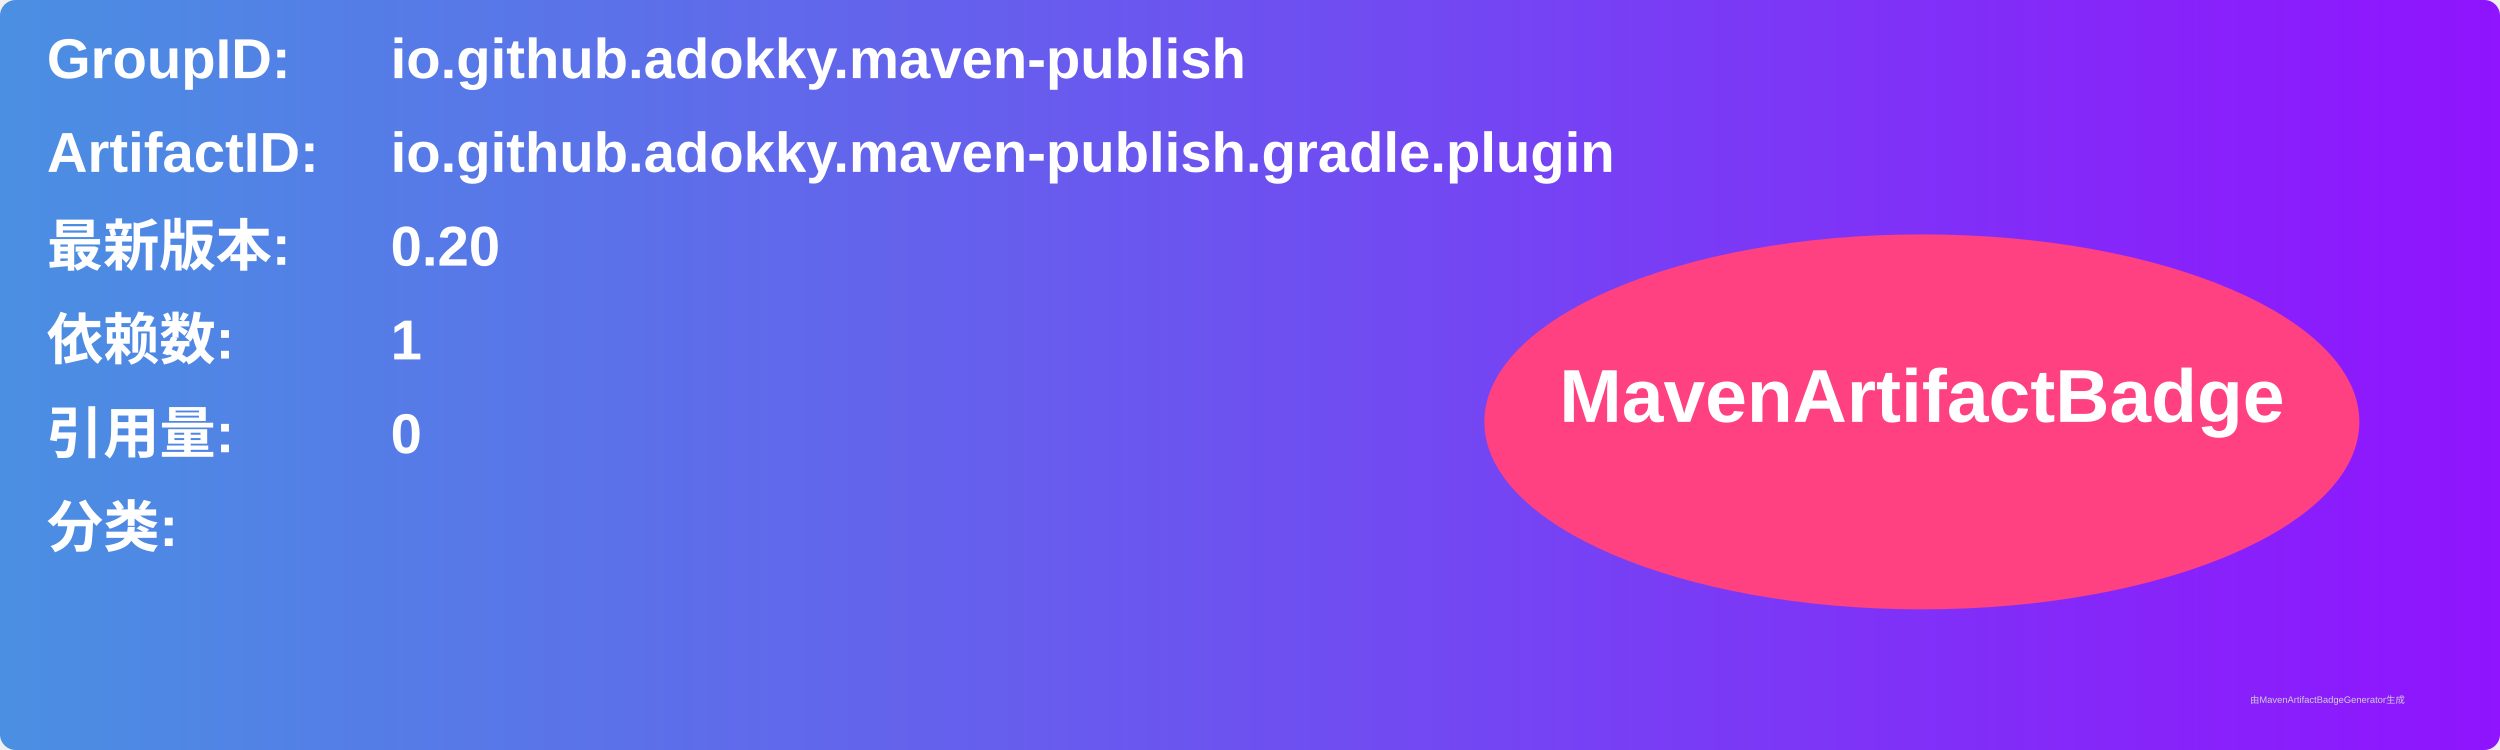
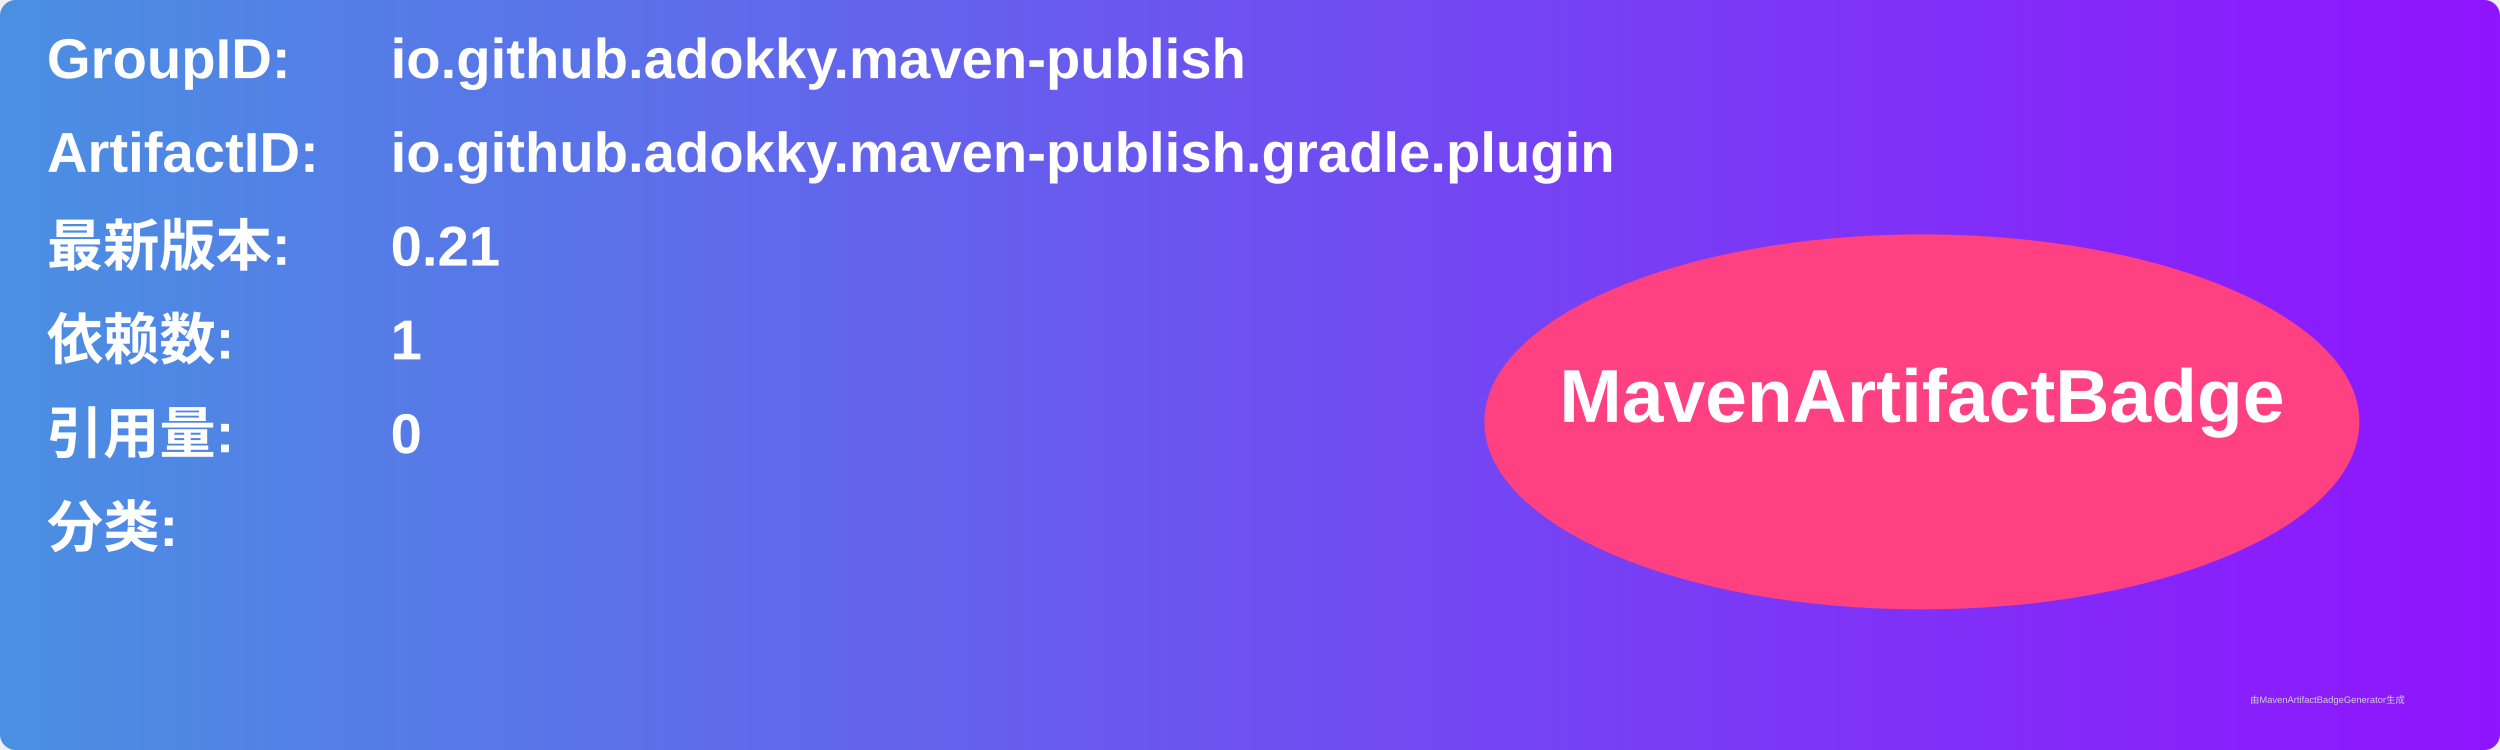
<svg xmlns="http://www.w3.org/2000/svg" width="800" height="240" viewBox="0 0 800 240">
  <linearGradient id="grad" x1="0%" y1="0%" x2="100%" y2="0%">
    <stop offset="0%" stop-color="#4a90e2" />
    <stop offset="100%" stop-color="#9013fe" />
  </linearGradient>
  <rect width="100%" height="100%" rx="5" ry="5" fill="url(#grad)" />
  <g transform="translate(15, 15)">
    <text x="0" y="10" font-family="Arial" font-size="18" fill="white" font-weight="bold" width="260">GroupID:</text>
    <text x="110" y="10" font-family="Arial" font-size="18" fill="white" font-weight="bold" width="460">io.github.adokky.maven-publish</text>
    <text x="0" y="40" font-family="Arial" font-size="18" fill="white" font-weight="bold" width="260">ArtifactID:</text>
    <text x="110" y="40" font-family="Arial" font-size="18" fill="white" font-weight="bold" width="460">io.github.adokky.maven-publish.gradle.plugin</text>
    <text x="0" y="70" font-family="Arial" font-size="18" fill="white" font-weight="bold">最新版本:</text>
    <text x="110" y="70" font-family="Arial" font-size="18" fill="white" font-weight="bold">
-       <tspan font-weight="bold">0.20</tspan>
+       <tspan font-weight="bold">0.21</tspan>
    </text>
    <text x="0" y="100" font-family="Arial" font-size="18" fill="white" font-weight="bold">依赖数: </text>
    <text x="110" y="100" font-family="Arial" font-size="18" fill="white">
      <tspan font-weight="bold">1</tspan>
    </text>
    <text x="0" y="130" font-family="Arial" font-size="18" fill="white" font-weight="bold">引用量: </text>
    <text x="110" y="130" font-family="Arial" font-size="18" fill="white">
      <tspan font-weight="bold">0</tspan>
    </text>
    <text x="0" y="160" font-family="Arial" font-size="18" fill="white" font-weight="bold">分类:</text>
    <text x="10" y="190" font-family="Arial" font-size="10" fill="white">
      <tspan font-weight="bold" />
    </text>
    <ellipse cx="600" cy="120" rx="140" ry="60" fill="#ff4081" />
    <text x="600" y="120" text-anchor="middle" font-family="Arial" font-size="24" fill="white" font-weight="bold">MavenArtifactBadge</text>
  </g>
  <text x="720" y="225" font-family="Arial" font-size="3" fill="#d0d0d0">由MavenArtifactBadgeGenerator生成</text>
</svg>
